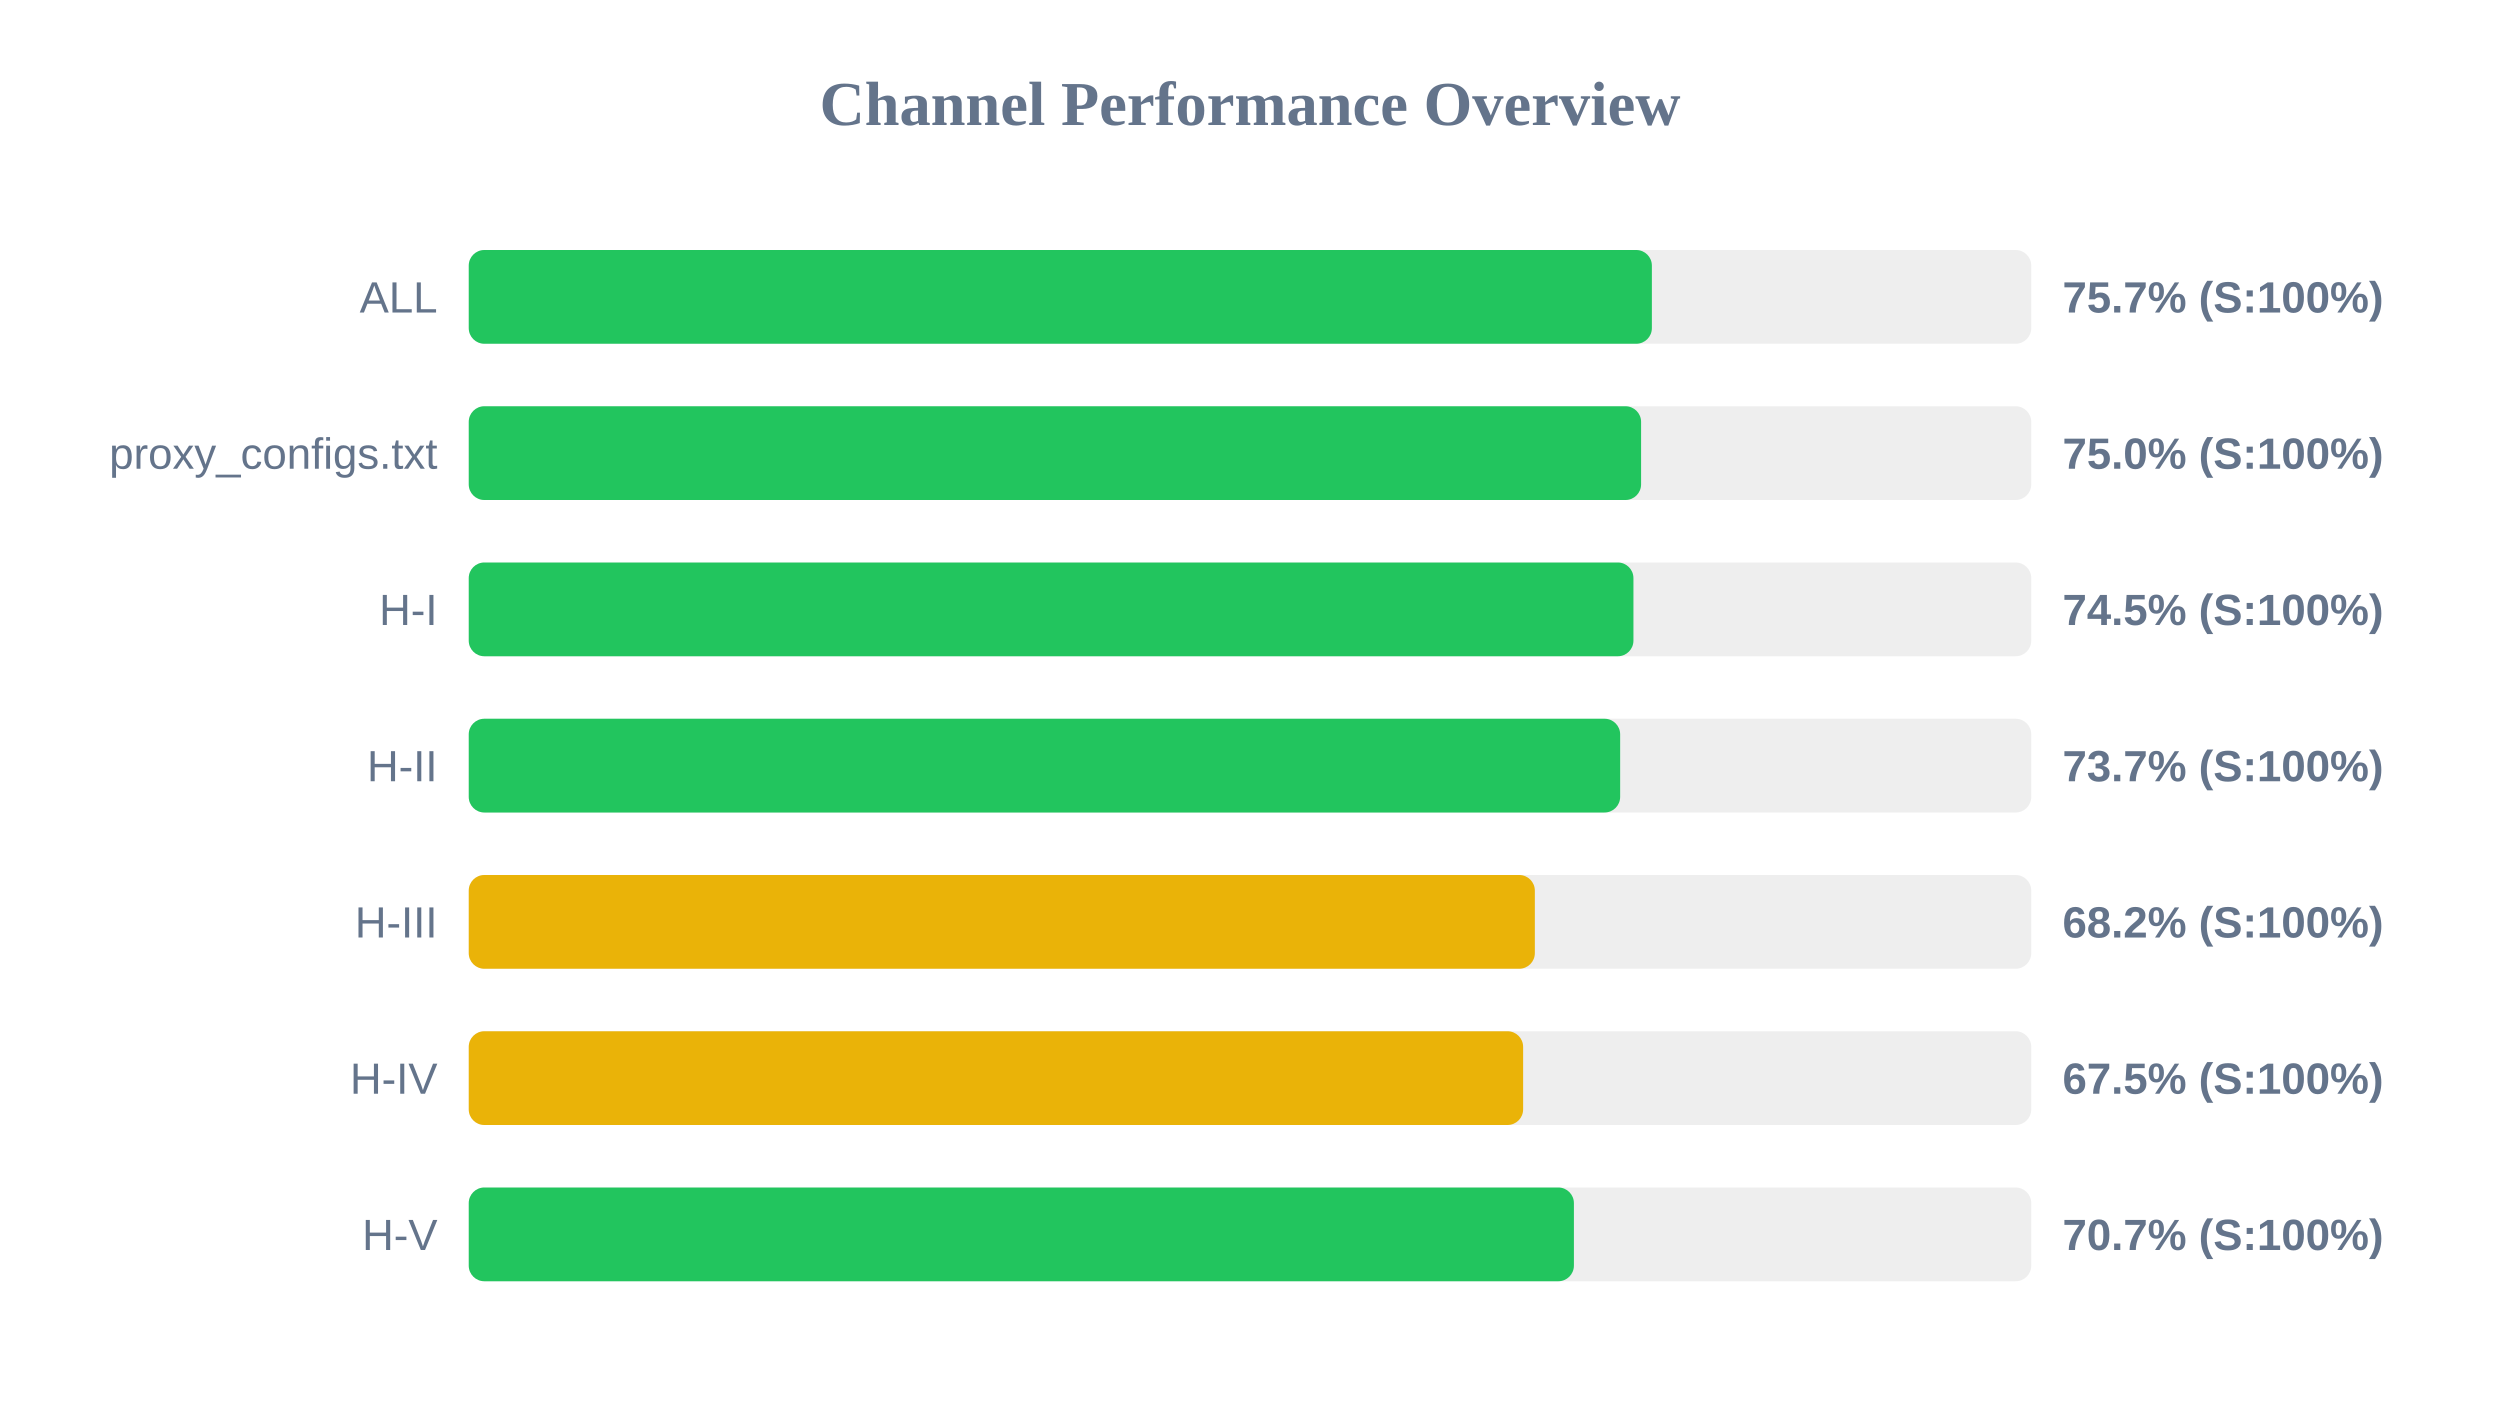
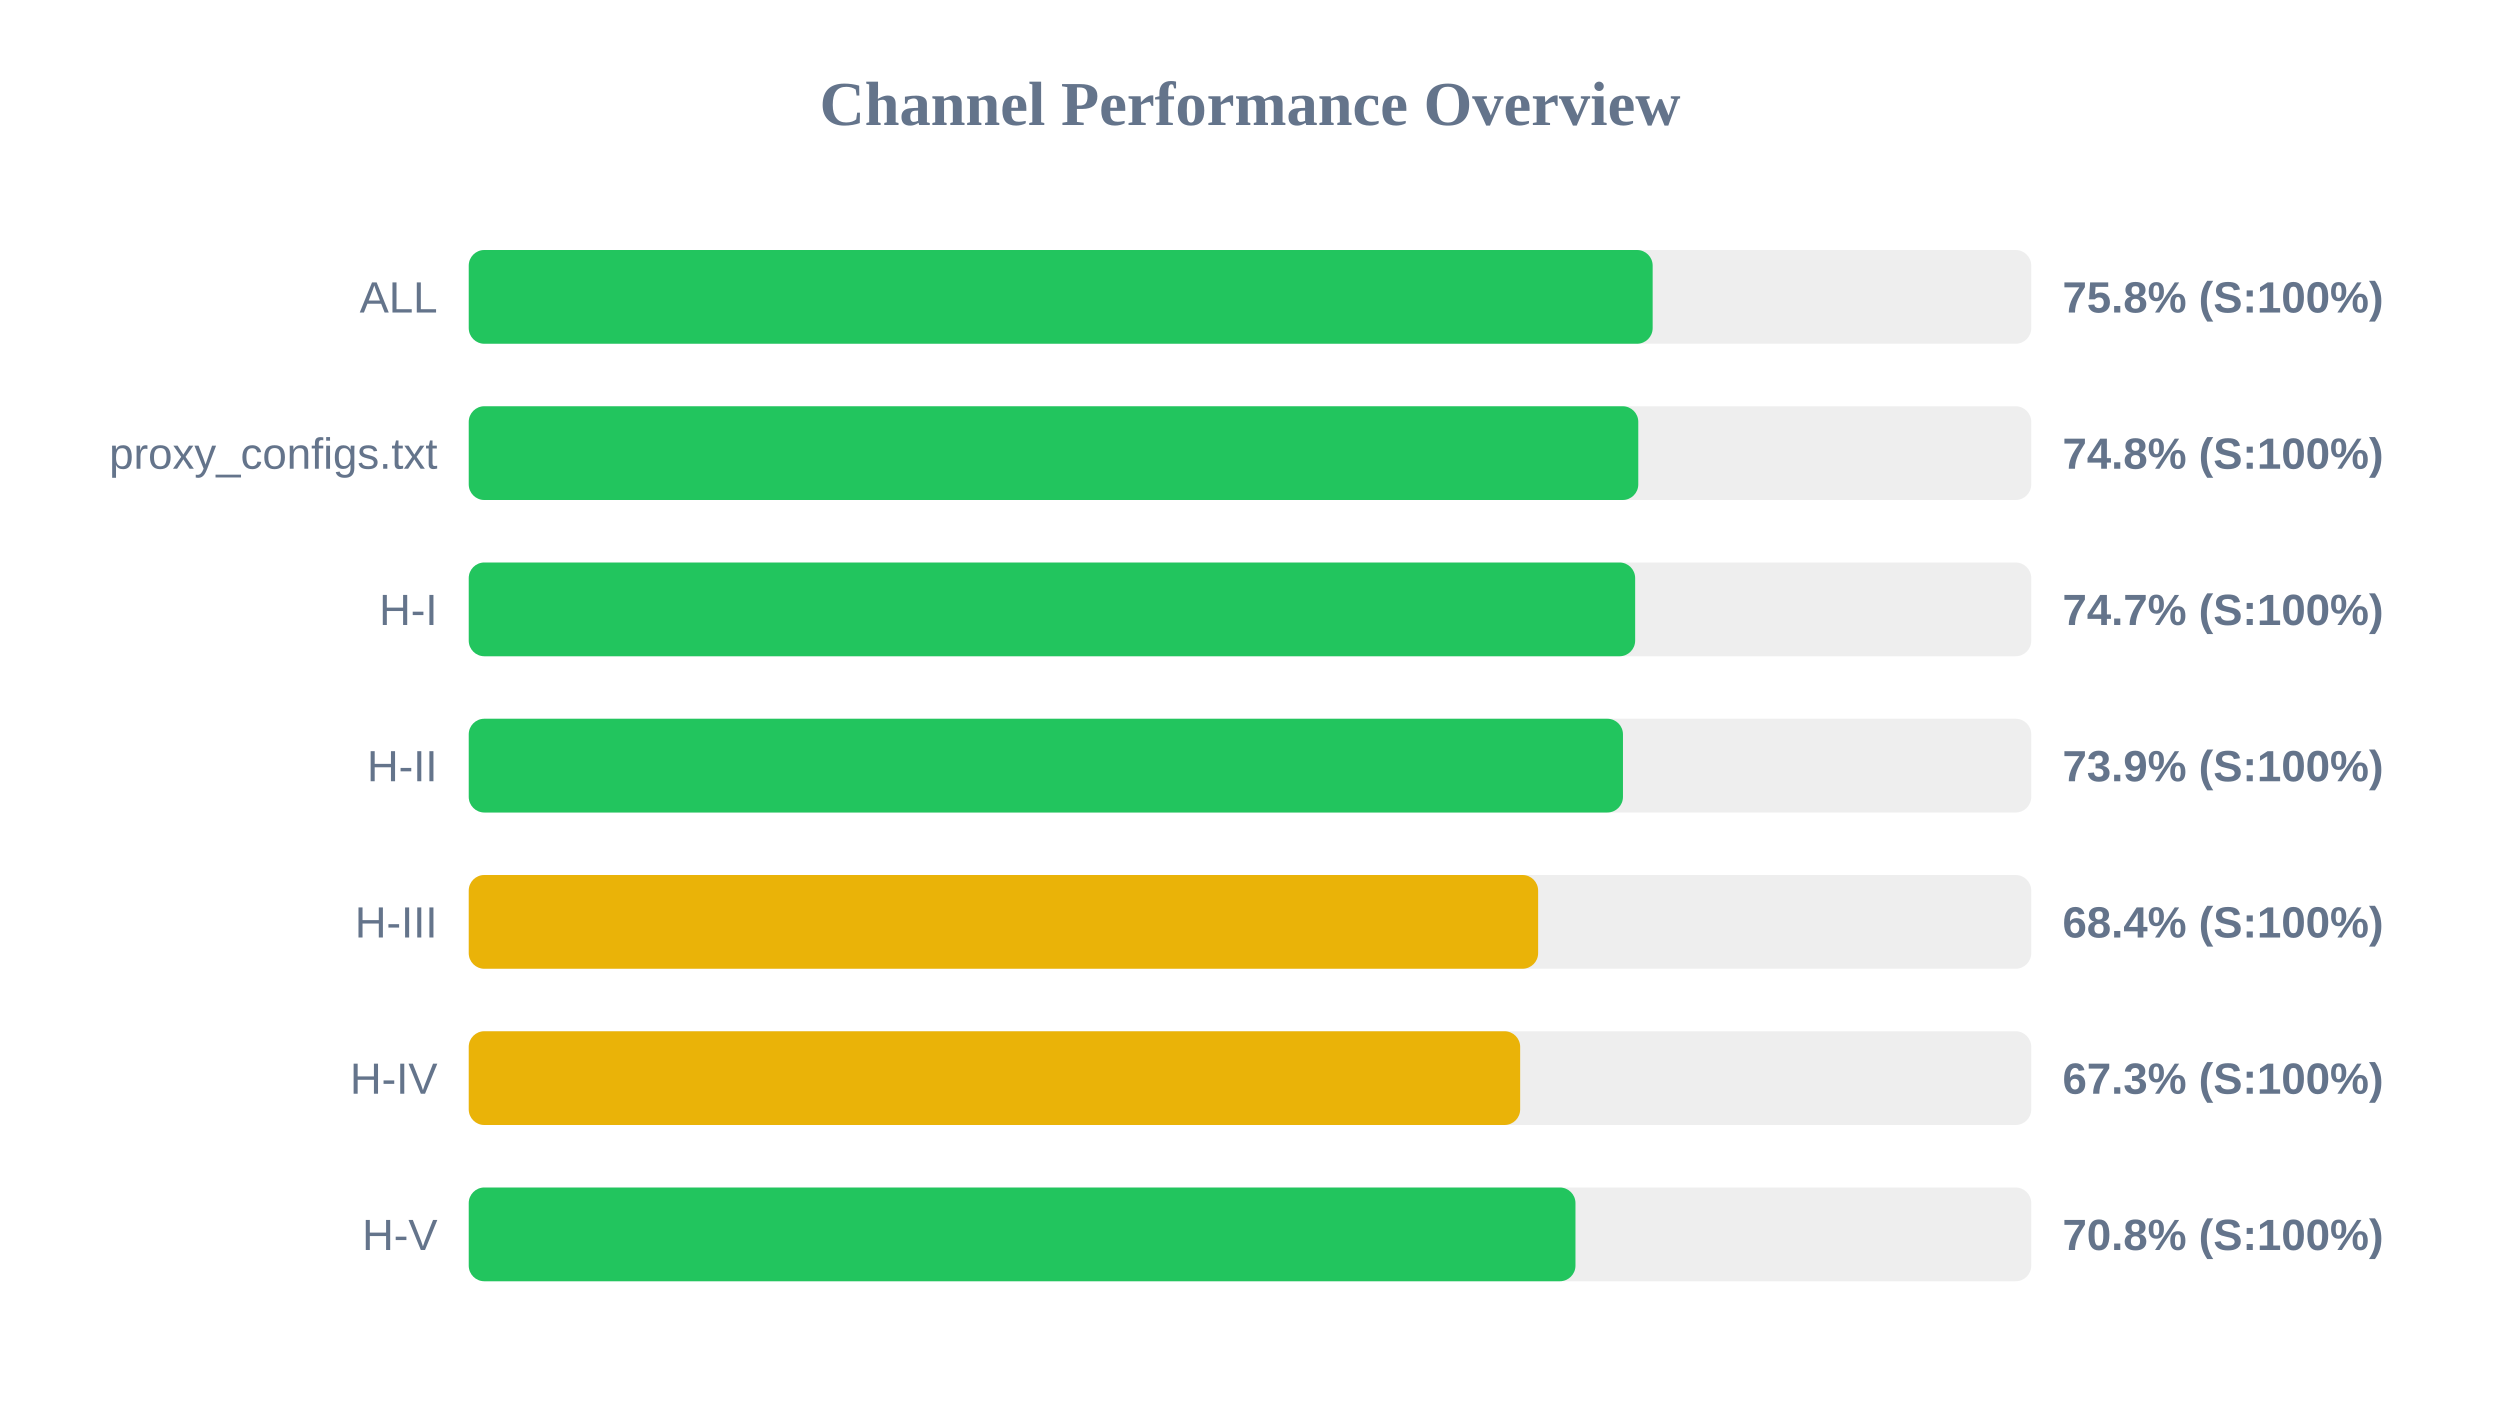
<svg xmlns="http://www.w3.org/2000/svg" width="800" height="450" version="1.1">
  <style>
        .row { font: 14px Arial; fill: #64748b; }
        .score { font: bold 14px Arial; fill: #64748b; }
    </style>
  <text x="400" y="40" text-anchor="middle" font-size="20px" font-weight="bold" fill="#64748b">Channel Performance Overview</text>
  <rect x="150" y="80" width="500" height="30" fill="#eee" rx="5" />
-   <rect x="150" y="80" width="378.6" height="30" fill="#22c55e" rx="5" />
+   <rect x="150" y="80" width="378.85" height="30" fill="#22c55e" rx="5" />
  <text x="140" y="100" text-anchor="end" class="row">ALL</text>
-   <text x="660" y="100" text-anchor="start" class="score">75.7% (S:100%)</text>
+   <text x="660" y="100" text-anchor="start" class="score">75.8% (S:100%)</text>
  <rect x="150" y="130" width="500" height="30" fill="#eee" rx="5" />
-   <rect x="150" y="130" width="375.15" height="30" fill="#22c55e" rx="5" />
+   <rect x="150" y="130" width="374.25" height="30" fill="#22c55e" rx="5" />
  <text x="140" y="150" text-anchor="end" class="row">proxy_configs.txt</text>
-   <text x="660" y="150" text-anchor="start" class="score">75.0% (S:100%)</text>
+   <text x="660" y="150" text-anchor="start" class="score">74.8% (S:100%)</text>
  <rect x="150" y="180" width="500" height="30" fill="#eee" rx="5" />
-   <rect x="150" y="180" width="372.7" height="30" fill="#22c55e" rx="5" />
+   <rect x="150" y="180" width="373.25" height="30" fill="#22c55e" rx="5" />
  <text x="140" y="200" text-anchor="end" class="row">H-I</text>
-   <text x="660" y="200" text-anchor="start" class="score">74.5% (S:100%)</text>
+   <text x="660" y="200" text-anchor="start" class="score">74.7% (S:100%)</text>
  <rect x="150" y="230" width="500" height="30" fill="#eee" rx="5" />
-   <rect x="150" y="230" width="368.45" height="30" fill="#22c55e" rx="5" />
+   <rect x="150" y="230" width="369.35" height="30" fill="#22c55e" rx="5" />
  <text x="140" y="250" text-anchor="end" class="row">H-II</text>
-   <text x="660" y="250" text-anchor="start" class="score">73.7% (S:100%)</text>
+   <text x="660" y="250" text-anchor="start" class="score">73.9% (S:100%)</text>
  <rect x="150" y="280" width="500" height="30" fill="#eee" rx="5" />
-   <rect x="150" y="280" width="341.15" height="30" fill="#eab308" rx="5" />
+   <rect x="150" y="280" width="342.2" height="30" fill="#eab308" rx="5" />
  <text x="140" y="300" text-anchor="end" class="row">H-III</text>
-   <text x="660" y="300" text-anchor="start" class="score">68.2% (S:100%)</text>
+   <text x="660" y="300" text-anchor="start" class="score">68.4% (S:100%)</text>
  <rect x="150" y="330" width="500" height="30" fill="#eee" rx="5" />
-   <rect x="150" y="330" width="337.4" height="30" fill="#eab308" rx="5" />
+   <rect x="150" y="330" width="336.45" height="30" fill="#eab308" rx="5" />
  <text x="140" y="350" text-anchor="end" class="row">H-IV</text>
-   <text x="660" y="350" text-anchor="start" class="score">67.5% (S:100%)</text>
+   <text x="660" y="350" text-anchor="start" class="score">67.3% (S:100%)</text>
  <rect x="150" y="380" width="500" height="30" fill="#eee" rx="5" />
-   <rect x="150" y="380" width="353.65" height="30" fill="#22c55e" rx="5" />
+   <rect x="150" y="380" width="354.15" height="30" fill="#22c55e" rx="5" />
  <text x="140" y="400" text-anchor="end" class="row">H-V</text>
-   <text x="660" y="400" text-anchor="start" class="score">70.7% (S:100%)</text>
+   <text x="660" y="400" text-anchor="start" class="score">70.8% (S:100%)</text>
</svg>
